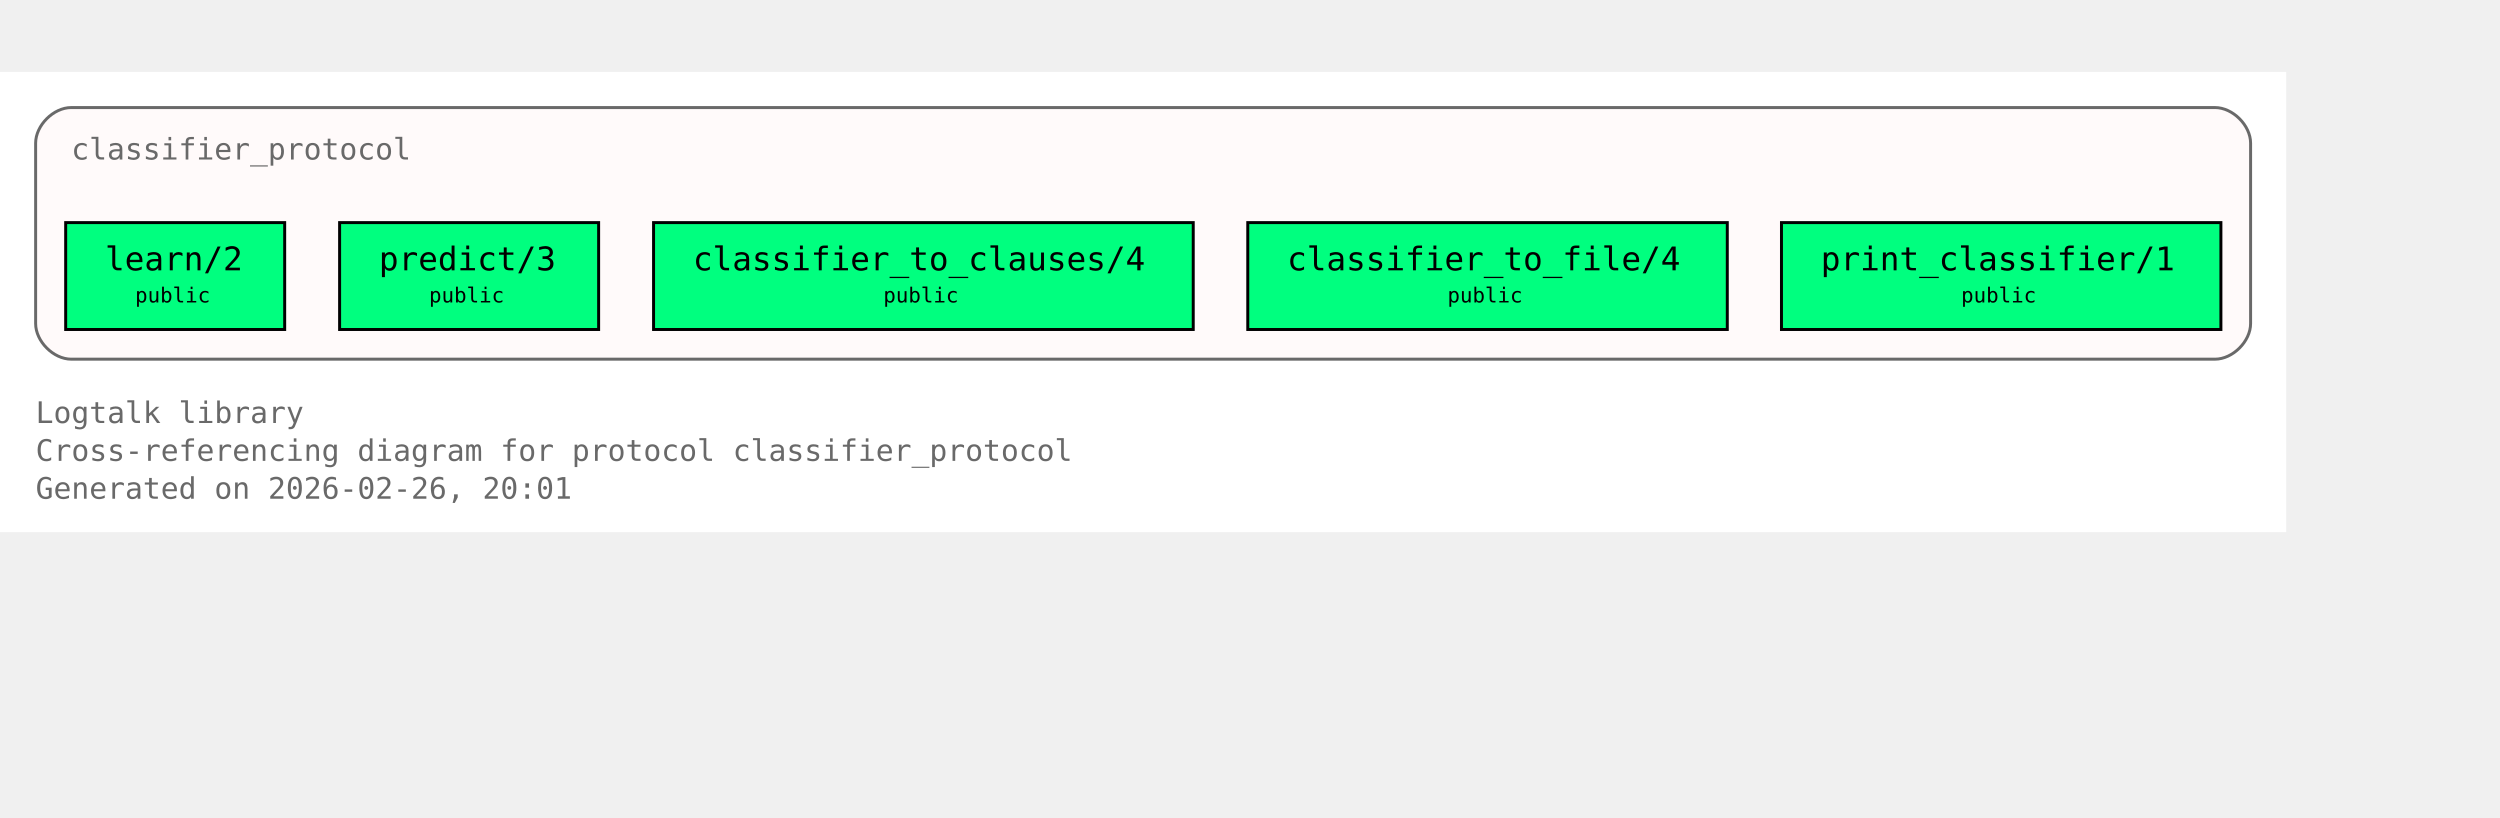
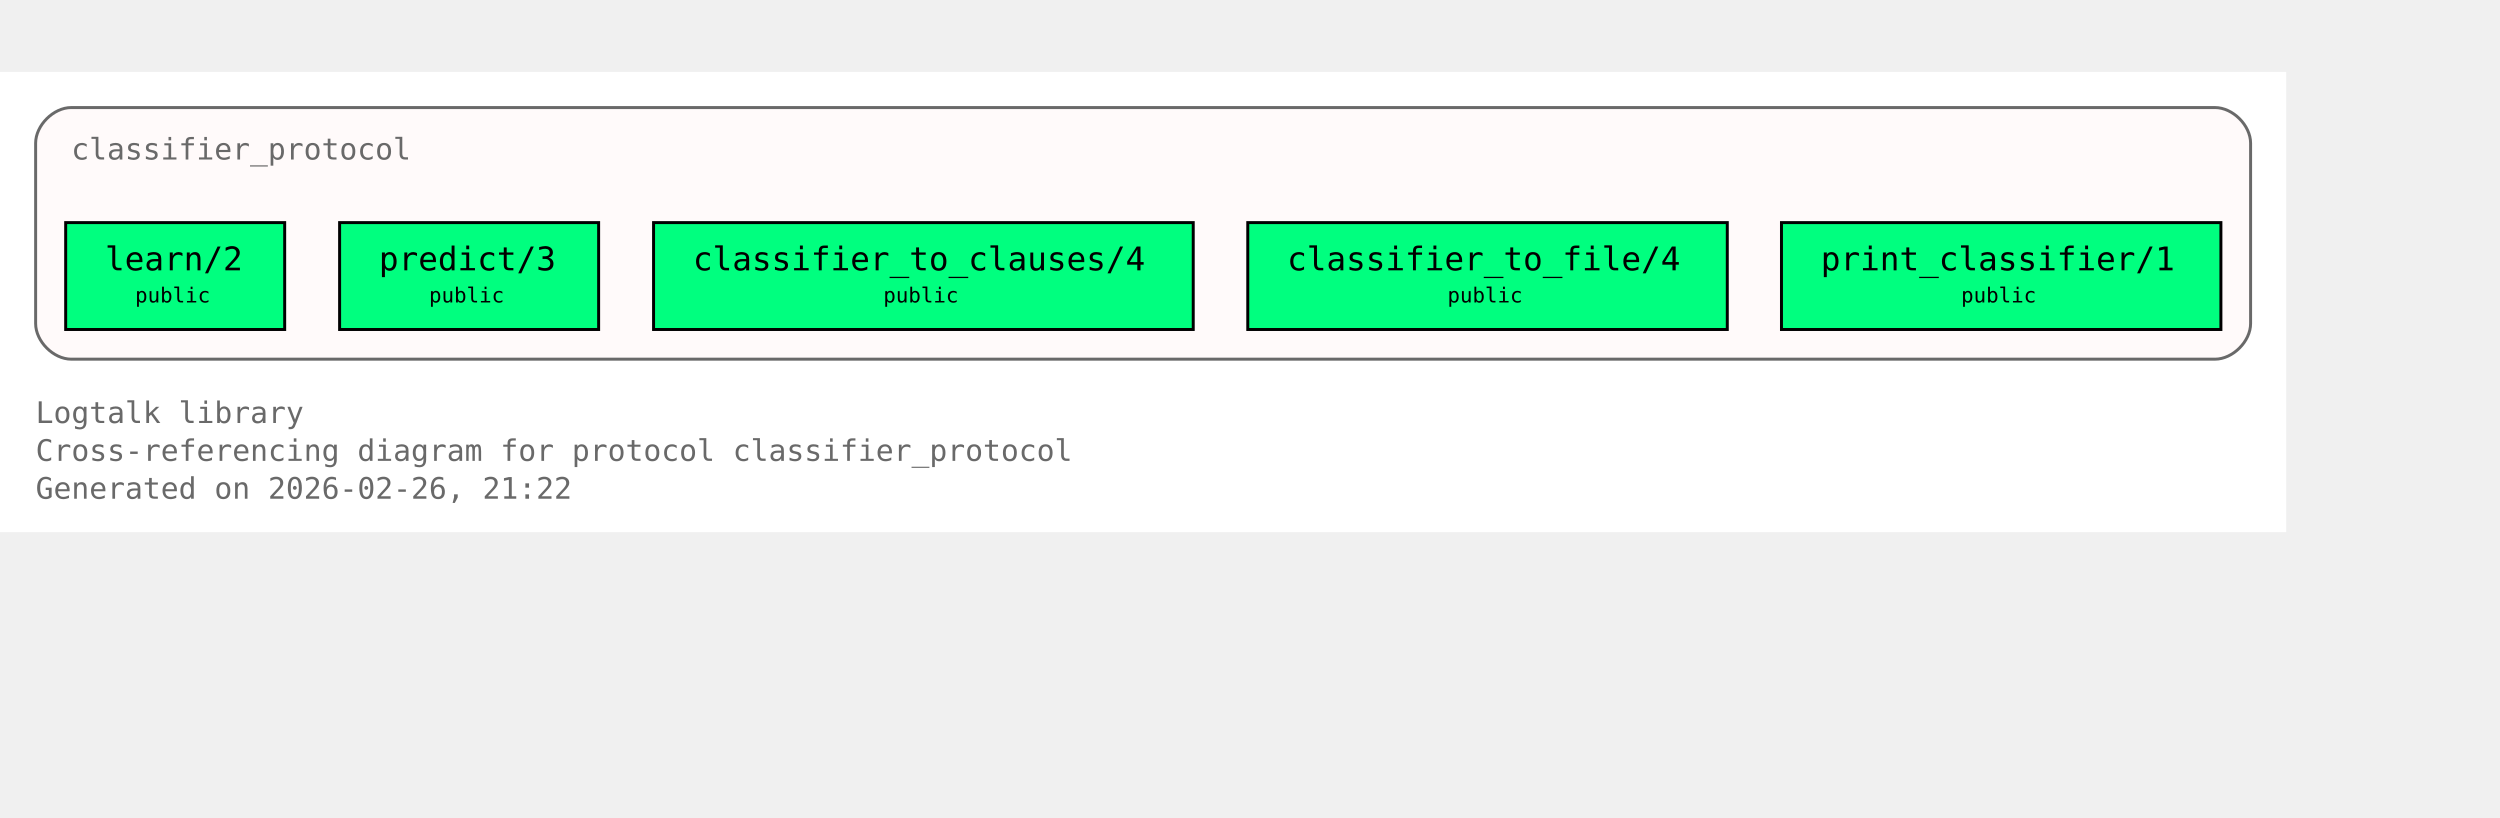
<svg xmlns="http://www.w3.org/2000/svg" xmlns:xlink="http://www.w3.org/1999/xlink" width="914pt" height="299pt" viewBox="72.00 72.00 842.00 227.00">
  <g id="graph0" class="graph" transform="scale(1 1) rotate(0) translate(76 223)">
    <polygon fill="white" stroke="none" points="-4,4 -4,-151 766,-151 766,4 -4,4" />
    <text xml:space="preserve" text-anchor="start" x="8" y="-32.75" font-family="Monospace" font-size="10.00" fill="dimgray">Logtalk library</text>
    <text xml:space="preserve" text-anchor="start" x="8" y="-20" font-family="Monospace" font-size="10.00" fill="dimgray">Cross-referencing diagram for protocol classifier_protocol</text>
-     <text xml:space="preserve" text-anchor="start" x="8" y="-7.25" font-family="Monospace" font-size="10.00" fill="dimgray">Generated on 2026-02-26, 20:01</text>
+     <text xml:space="preserve" text-anchor="start" x="8" y="-7.25" font-family="Monospace" font-size="10.00" fill="dimgray">Generated on 2026-02-26, 21:22</text>
    <g id="clust1" class="cluster">
      <g id="a_clust1">
        <a xlink:title="classifier_protocol">
          <path fill="snow" stroke="dimgray" d="M20,-54.25C20,-54.25 742,-54.25 742,-54.25 748,-54.25 754,-60.25 754,-66.25 754,-66.25 754,-127 754,-127 754,-133 748,-139 742,-139 742,-139 20,-139 20,-139 14,-139 8,-133 8,-127 8,-127 8,-66.25 8,-66.25 8,-60.25 14,-54.25 20,-54.25" />
          <g id="a_clust1_0">
-             <a xlink:href="https://github.com/LogtalkDotOrg/logtalk3/tree/192c1a295d26d5a119f68cd68064301959988e66/library/classifier_protocols/classifier_protocol.lgt#L22" xlink:title="https://github.com/LogtalkDotOrg/logtalk3/tree/192c1a295d26d5a119f68cd68064301959988e66/library/classifier_protocols/classifier_protocol.lgt#L22">
+             <a xlink:href="https://github.com/LogtalkDotOrg/logtalk3/tree/434db1b2f99c9200247a2bd28904e0b028d923e0/library/classifier_protocols/classifier_protocol.lgt#L22" xlink:title="https://github.com/LogtalkDotOrg/logtalk3/tree/434db1b2f99c9200247a2bd28904e0b028d923e0/library/classifier_protocols/classifier_protocol.lgt#L22">
              <text xml:space="preserve" text-anchor="start" x="20" y="-121.5" font-family="Monospace" font-size="10.00" fill="dimgray">classifier_protocol</text>
            </a>
          </g>
        </a>
      </g>
    </g>
    <g id="node1" class="node">
      <polygon fill="springgreen" stroke="black" points="91.88,-100.25 18.12,-100.25 18.12,-64.25 91.88,-64.25 91.88,-100.25" />
      <text xml:space="preserve" text-anchor="start" x="26.12" y="-84.95" font-family="Monospace" font-size="9.00"> </text>
      <g id="a_node1_1">
-         <a xlink:href="https://github.com/LogtalkDotOrg/logtalk3/tree/192c1a295d26d5a119f68cd68064301959988e66/library/classifier_protocols/classifier_protocol.lgt#L32" xlink:title="https://github.com/LogtalkDotOrg/logtalk3/tree/192c1a295d26d5a119f68cd68064301959988e66/library/classifier_protocols/classifier_protocol.lgt#L32">
+         <a xlink:href="https://github.com/LogtalkDotOrg/logtalk3/tree/434db1b2f99c9200247a2bd28904e0b028d923e0/library/classifier_protocols/classifier_protocol.lgt#L32" xlink:title="https://github.com/LogtalkDotOrg/logtalk3/tree/434db1b2f99c9200247a2bd28904e0b028d923e0/library/classifier_protocols/classifier_protocol.lgt#L32">
          <text xml:space="preserve" text-anchor="start" x="31.38" y="-84.17" font-family="Monospace" font-size="11.00">learn/2</text>
        </a>
      </g>
      <text xml:space="preserve" text-anchor="start" x="78.62" y="-84.95" font-family="Monospace" font-size="9.00"> </text>
      <text xml:space="preserve" text-anchor="start" x="26.12" y="-72.58" font-family="Monospace" font-size="9.00"> </text>
      <text xml:space="preserve" text-anchor="start" x="41.5" y="-73.35" font-family="Monospace" font-size="7.00">public</text>
      <text xml:space="preserve" text-anchor="start" x="78.62" y="-72.58" font-family="Monospace" font-size="9.00"> </text>
    </g>
    <g id="node2" class="node">
      <polygon fill="springgreen" stroke="black" points="197.62,-100.25 110.38,-100.25 110.38,-64.25 197.62,-64.25 197.62,-100.25" />
      <text xml:space="preserve" text-anchor="start" x="118.38" y="-84.95" font-family="Monospace" font-size="9.00"> </text>
      <g id="a_node2_2">
-         <a xlink:href="https://github.com/LogtalkDotOrg/logtalk3/tree/192c1a295d26d5a119f68cd68064301959988e66/library/classifier_protocols/classifier_protocol.lgt#L39" xlink:title="https://github.com/LogtalkDotOrg/logtalk3/tree/192c1a295d26d5a119f68cd68064301959988e66/library/classifier_protocols/classifier_protocol.lgt#L39">
+         <a xlink:href="https://github.com/LogtalkDotOrg/logtalk3/tree/434db1b2f99c9200247a2bd28904e0b028d923e0/library/classifier_protocols/classifier_protocol.lgt#L39" xlink:title="https://github.com/LogtalkDotOrg/logtalk3/tree/434db1b2f99c9200247a2bd28904e0b028d923e0/library/classifier_protocols/classifier_protocol.lgt#L39">
          <text xml:space="preserve" text-anchor="start" x="123.62" y="-84.17" font-family="Monospace" font-size="11.00">predict/3</text>
        </a>
      </g>
      <text xml:space="preserve" text-anchor="start" x="184.38" y="-84.95" font-family="Monospace" font-size="9.00"> </text>
      <text xml:space="preserve" text-anchor="start" x="118.38" y="-72.58" font-family="Monospace" font-size="9.00"> </text>
      <text xml:space="preserve" text-anchor="start" x="140.5" y="-73.35" font-family="Monospace" font-size="7.00">public</text>
      <text xml:space="preserve" text-anchor="start" x="184.38" y="-72.58" font-family="Monospace" font-size="9.00"> </text>
    </g>
    <g id="node3" class="node">
      <polygon fill="springgreen" stroke="black" points="397.88,-100.25 216.12,-100.25 216.12,-64.25 397.88,-64.25 397.88,-100.25" />
      <text xml:space="preserve" text-anchor="start" x="224.12" y="-84.95" font-family="Monospace" font-size="9.00"> </text>
      <g id="a_node3_3">
-         <a xlink:href="https://github.com/LogtalkDotOrg/logtalk3/tree/192c1a295d26d5a119f68cd68064301959988e66/library/classifier_protocols/classifier_protocol.lgt#L46" xlink:title="https://github.com/LogtalkDotOrg/logtalk3/tree/192c1a295d26d5a119f68cd68064301959988e66/library/classifier_protocols/classifier_protocol.lgt#L46">
+         <a xlink:href="https://github.com/LogtalkDotOrg/logtalk3/tree/434db1b2f99c9200247a2bd28904e0b028d923e0/library/classifier_protocols/classifier_protocol.lgt#L46" xlink:title="https://github.com/LogtalkDotOrg/logtalk3/tree/434db1b2f99c9200247a2bd28904e0b028d923e0/library/classifier_protocols/classifier_protocol.lgt#L46">
          <text xml:space="preserve" text-anchor="start" x="229.38" y="-84.17" font-family="Monospace" font-size="11.00">classifier_to_clauses/4</text>
        </a>
      </g>
      <text xml:space="preserve" text-anchor="start" x="384.62" y="-84.95" font-family="Monospace" font-size="9.00"> </text>
      <text xml:space="preserve" text-anchor="start" x="224.12" y="-72.58" font-family="Monospace" font-size="9.00"> </text>
      <text xml:space="preserve" text-anchor="start" x="293.5" y="-73.35" font-family="Monospace" font-size="7.00">public</text>
      <text xml:space="preserve" text-anchor="start" x="384.62" y="-72.58" font-family="Monospace" font-size="9.00"> </text>
    </g>
    <g id="node4" class="node">
      <polygon fill="springgreen" stroke="black" points="577.75,-100.25 416.25,-100.25 416.25,-64.25 577.75,-64.25 577.75,-100.25" />
      <text xml:space="preserve" text-anchor="start" x="424.25" y="-84.95" font-family="Monospace" font-size="9.00"> </text>
      <g id="a_node4_4">
-         <a xlink:href="https://github.com/LogtalkDotOrg/logtalk3/tree/192c1a295d26d5a119f68cd68064301959988e66/library/classifier_protocols/classifier_protocol.lgt#L53" xlink:title="https://github.com/LogtalkDotOrg/logtalk3/tree/192c1a295d26d5a119f68cd68064301959988e66/library/classifier_protocols/classifier_protocol.lgt#L53">
+         <a xlink:href="https://github.com/LogtalkDotOrg/logtalk3/tree/434db1b2f99c9200247a2bd28904e0b028d923e0/library/classifier_protocols/classifier_protocol.lgt#L53" xlink:title="https://github.com/LogtalkDotOrg/logtalk3/tree/434db1b2f99c9200247a2bd28904e0b028d923e0/library/classifier_protocols/classifier_protocol.lgt#L53">
          <text xml:space="preserve" text-anchor="start" x="429.5" y="-84.17" font-family="Monospace" font-size="11.00">classifier_to_file/4</text>
        </a>
      </g>
      <text xml:space="preserve" text-anchor="start" x="564.5" y="-84.95" font-family="Monospace" font-size="9.00"> </text>
      <text xml:space="preserve" text-anchor="start" x="424.25" y="-72.58" font-family="Monospace" font-size="9.00"> </text>
      <text xml:space="preserve" text-anchor="start" x="483.5" y="-73.35" font-family="Monospace" font-size="7.00">public</text>
      <text xml:space="preserve" text-anchor="start" x="564.5" y="-72.58" font-family="Monospace" font-size="9.00"> </text>
    </g>
    <g id="node5" class="node">
      <polygon fill="springgreen" stroke="black" points="744,-100.25 596,-100.25 596,-64.25 744,-64.25 744,-100.25" />
      <text xml:space="preserve" text-anchor="start" x="604" y="-84.95" font-family="Monospace" font-size="9.00"> </text>
      <g id="a_node5_5">
-         <a xlink:href="https://github.com/LogtalkDotOrg/logtalk3/tree/192c1a295d26d5a119f68cd68064301959988e66/library/classifier_protocols/classifier_protocol.lgt#L60" xlink:title="https://github.com/LogtalkDotOrg/logtalk3/tree/192c1a295d26d5a119f68cd68064301959988e66/library/classifier_protocols/classifier_protocol.lgt#L60">
+         <a xlink:href="https://github.com/LogtalkDotOrg/logtalk3/tree/434db1b2f99c9200247a2bd28904e0b028d923e0/library/classifier_protocols/classifier_protocol.lgt#L60" xlink:title="https://github.com/LogtalkDotOrg/logtalk3/tree/434db1b2f99c9200247a2bd28904e0b028d923e0/library/classifier_protocols/classifier_protocol.lgt#L60">
          <text xml:space="preserve" text-anchor="start" x="609.25" y="-84.17" font-family="Monospace" font-size="11.00">print_classifier/1</text>
        </a>
      </g>
      <text xml:space="preserve" text-anchor="start" x="730.75" y="-84.95" font-family="Monospace" font-size="9.00"> </text>
      <text xml:space="preserve" text-anchor="start" x="604" y="-72.58" font-family="Monospace" font-size="9.00"> </text>
      <text xml:space="preserve" text-anchor="start" x="656.5" y="-73.35" font-family="Monospace" font-size="7.00">public</text>
      <text xml:space="preserve" text-anchor="start" x="730.75" y="-72.58" font-family="Monospace" font-size="9.00"> </text>
    </g>
  </g>
</svg>
